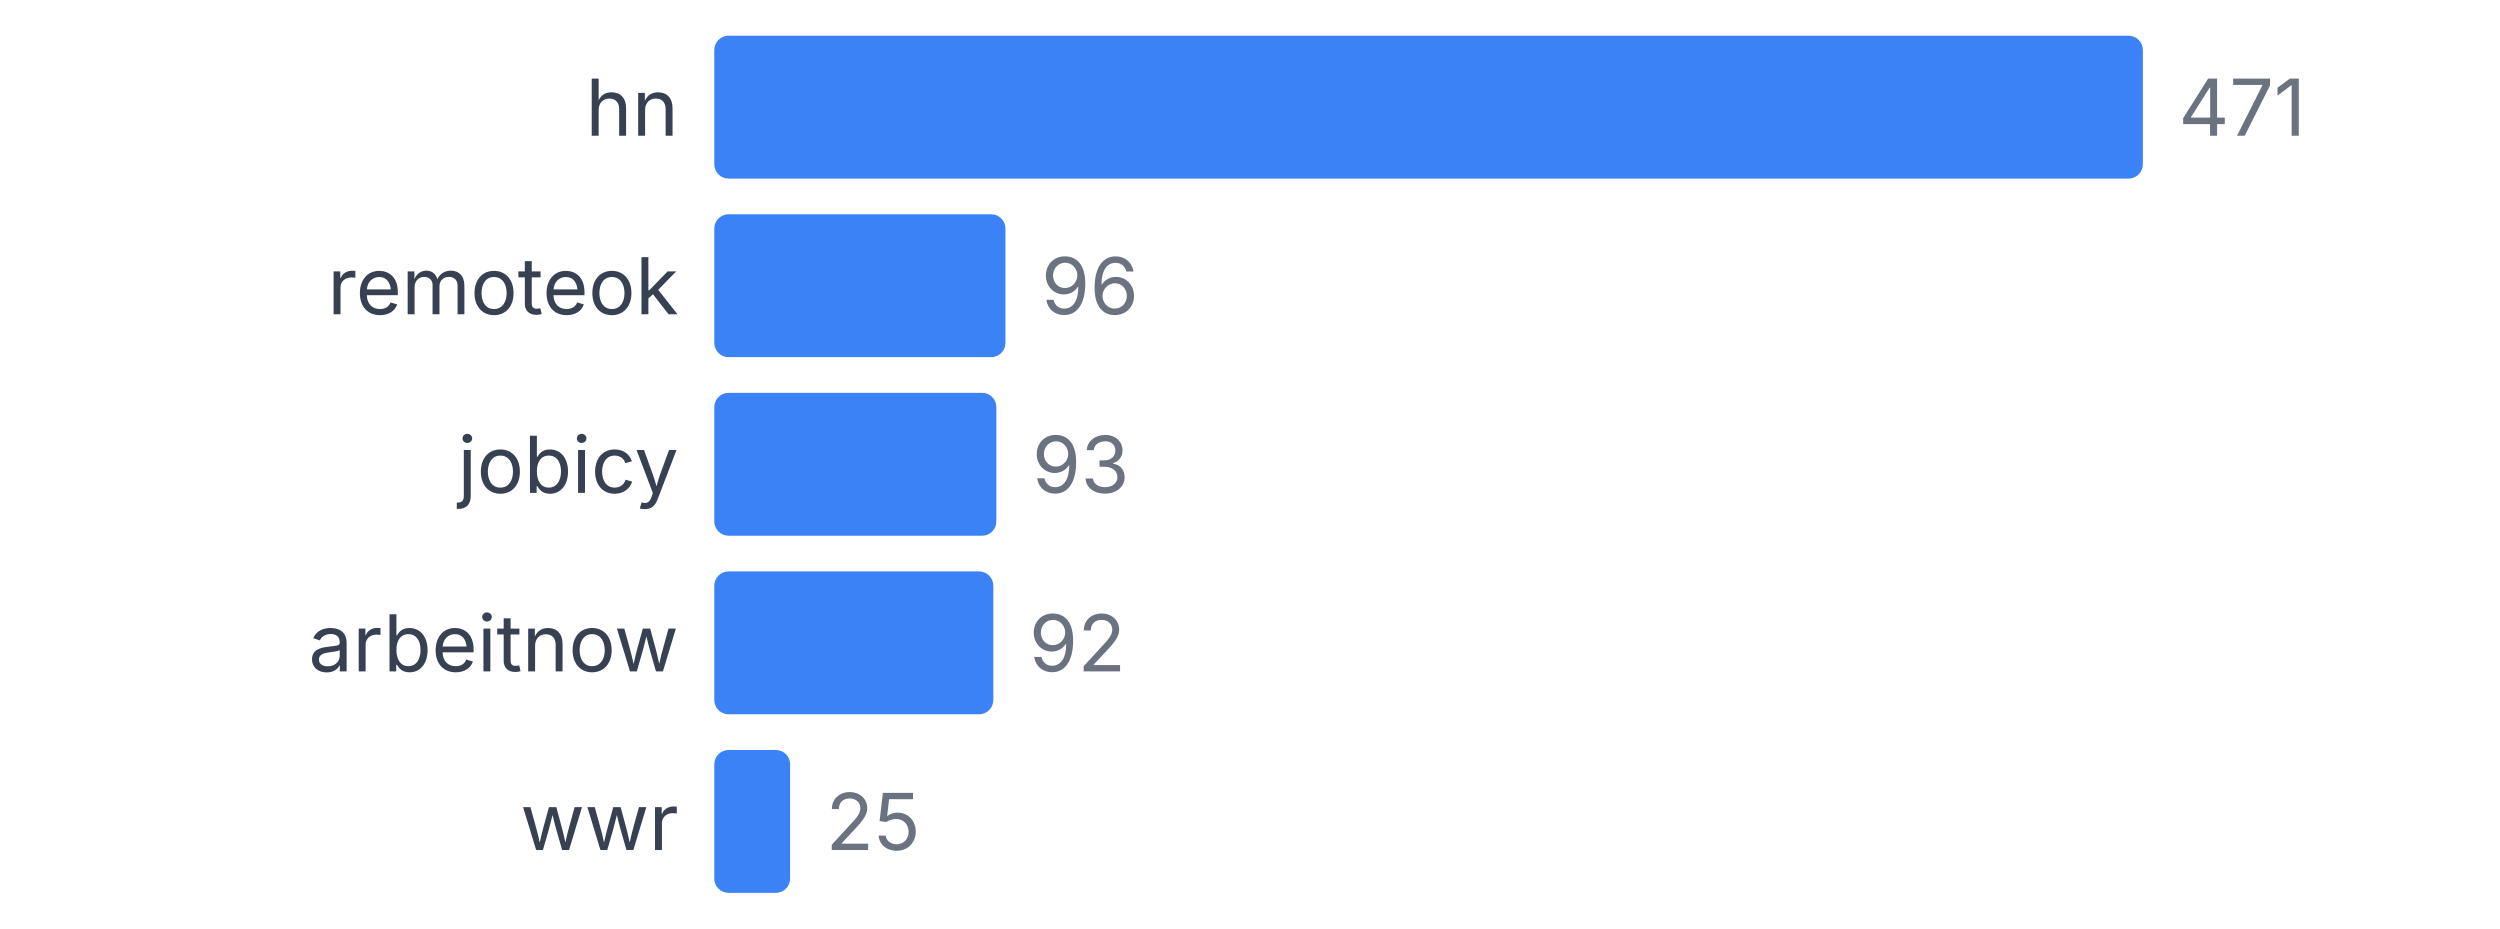
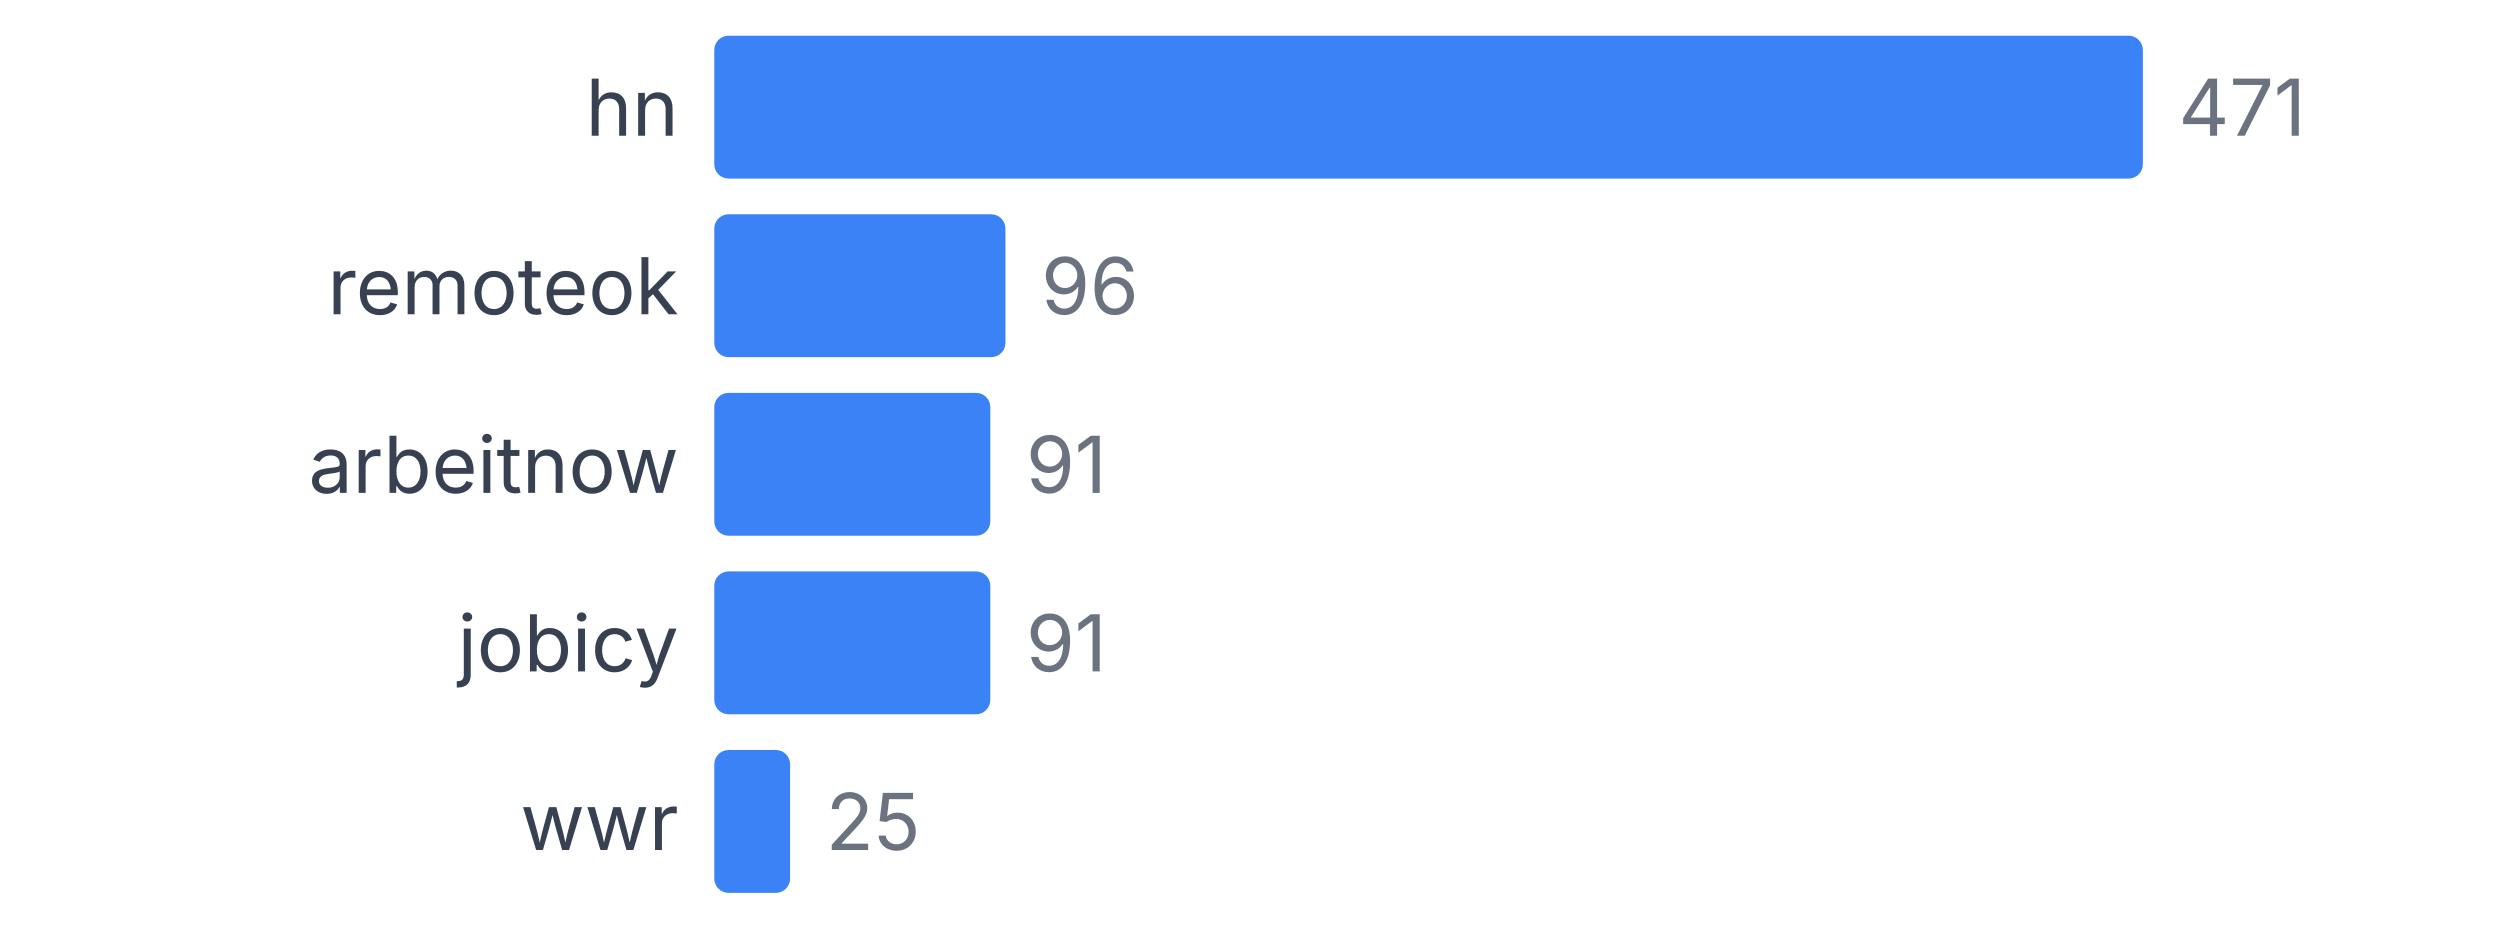
<svg xmlns="http://www.w3.org/2000/svg" width="350" height="130" viewBox="0 0 350 130">
  <style>
    text { font-family: system-ui, -apple-system, sans-serif; }
  </style>
  <text x="95" y="19" text-anchor="end" font-size="11" fill="#374151">hn</text>
  <rect x="100" y="5" width="200" height="20" fill="#3b82f6" rx="2" />
  <text x="305" y="19" font-size="11" fill="#6b7280">471</text>
  <text x="95" y="44" text-anchor="end" font-size="11" fill="#374151">remoteok</text>
  <rect x="100" y="30" width="40.764" height="20" fill="#3b82f6" rx="2" />
  <text x="145.764" y="44" font-size="11" fill="#6b7280">96</text>
-   <text x="95" y="69" text-anchor="end" font-size="11" fill="#374151">jobicy</text>
-   <rect x="100" y="55" width="39.49" height="20" fill="#3b82f6" rx="2" />
-   <text x="144.49" y="69" font-size="11" fill="#6b7280">93</text>
-   <text x="95" y="94" text-anchor="end" font-size="11" fill="#374151">arbeitnow</text>
-   <rect x="100" y="80" width="39.066" height="20" fill="#3b82f6" rx="2" />
-   <text x="144.066" y="94" font-size="11" fill="#6b7280">92</text>
+   <text x="95" y="69" text-anchor="end" font-size="11" fill="#374151">arbeitnow</text>
+   <rect x="100" y="55" width="38.641" height="20" fill="#3b82f6" rx="2" />
+   <text x="143.641" y="69" font-size="11" fill="#6b7280">91</text>
+   <text x="95" y="94" text-anchor="end" font-size="11" fill="#374151">jobicy</text>
+   <rect x="100" y="80" width="38.641" height="20" fill="#3b82f6" rx="2" />
+   <text x="143.641" y="94" font-size="11" fill="#6b7280">91</text>
  <text x="95" y="119" text-anchor="end" font-size="11" fill="#374151">wwr</text>
  <rect x="100" y="105" width="10.616" height="20" fill="#3b82f6" rx="2" />
  <text x="115.616" y="119" font-size="11" fill="#6b7280">25</text>
</svg>
